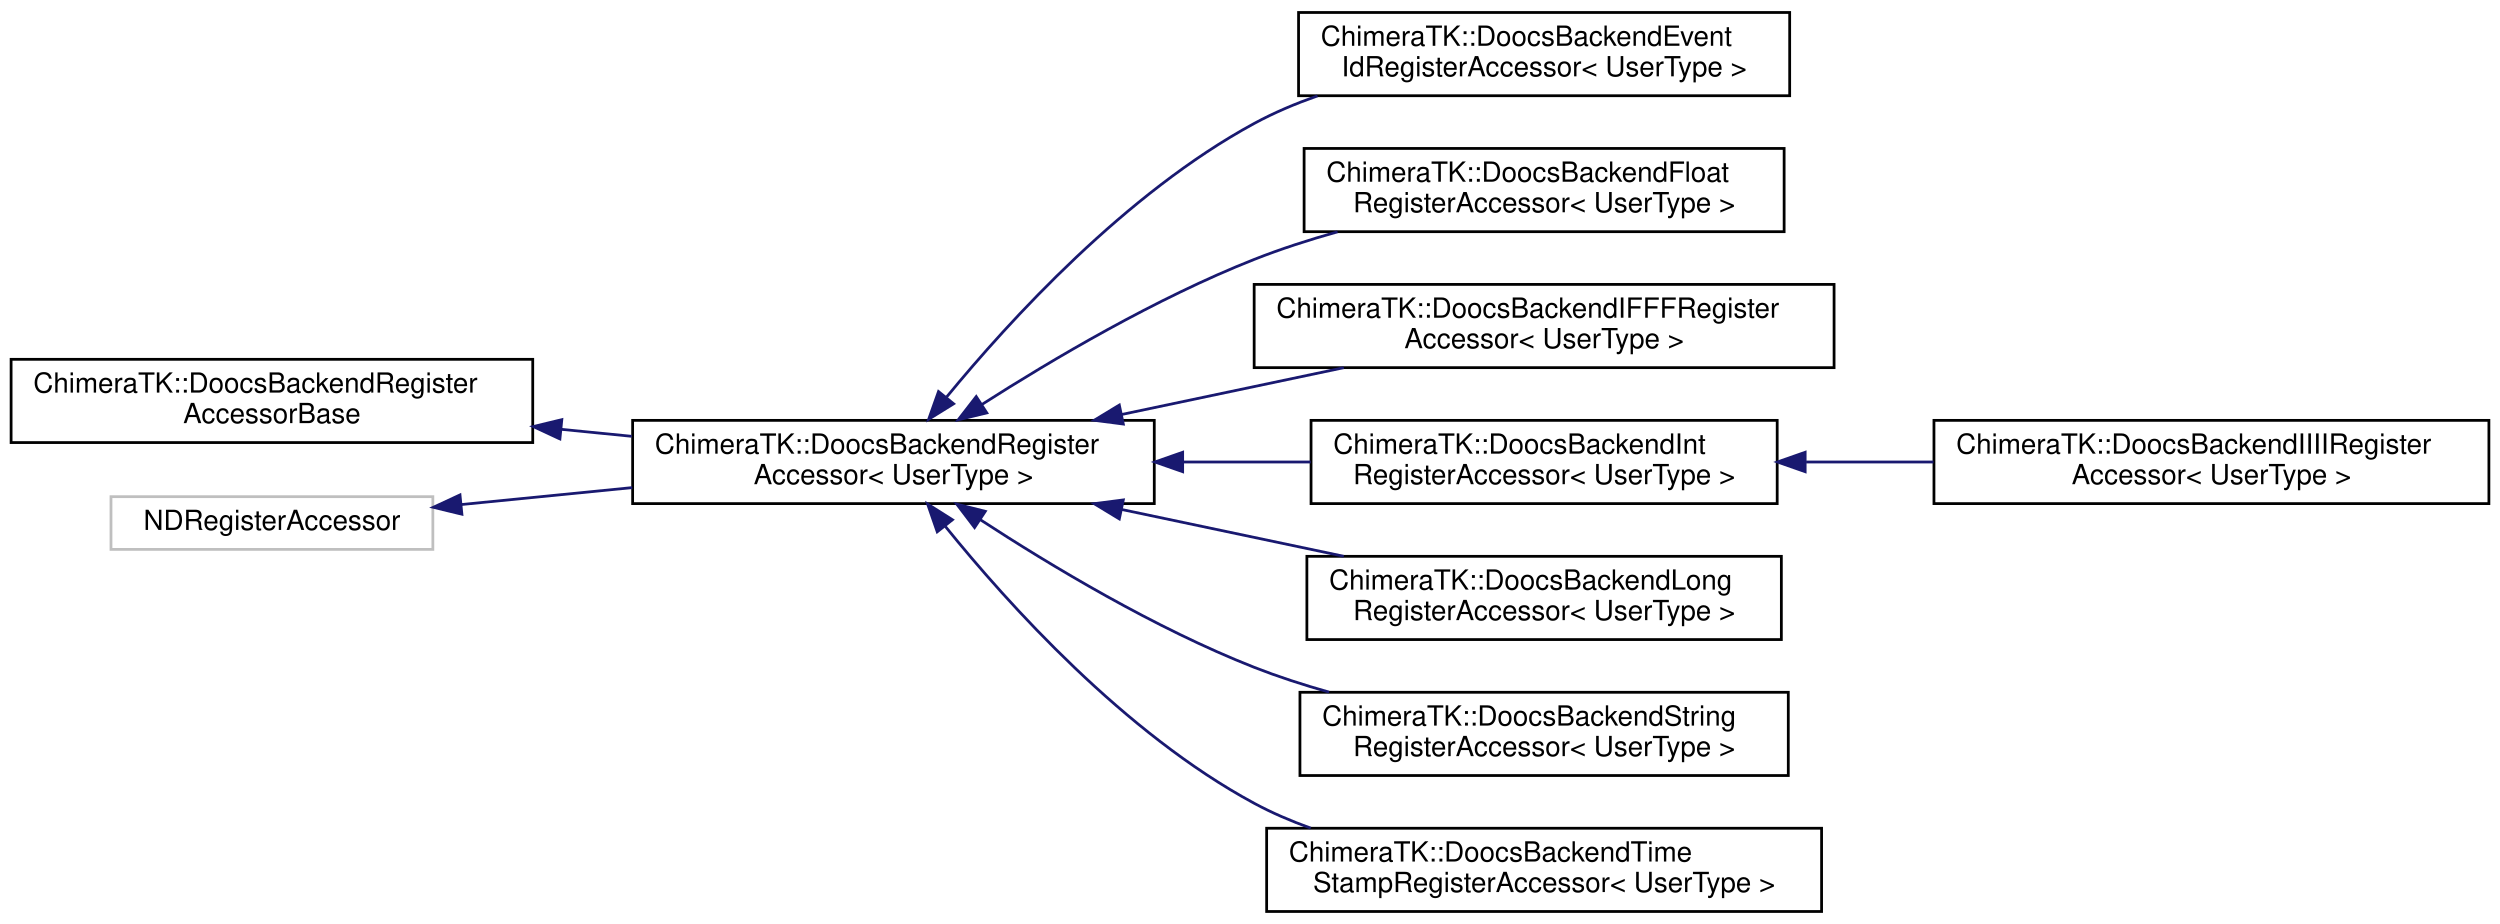
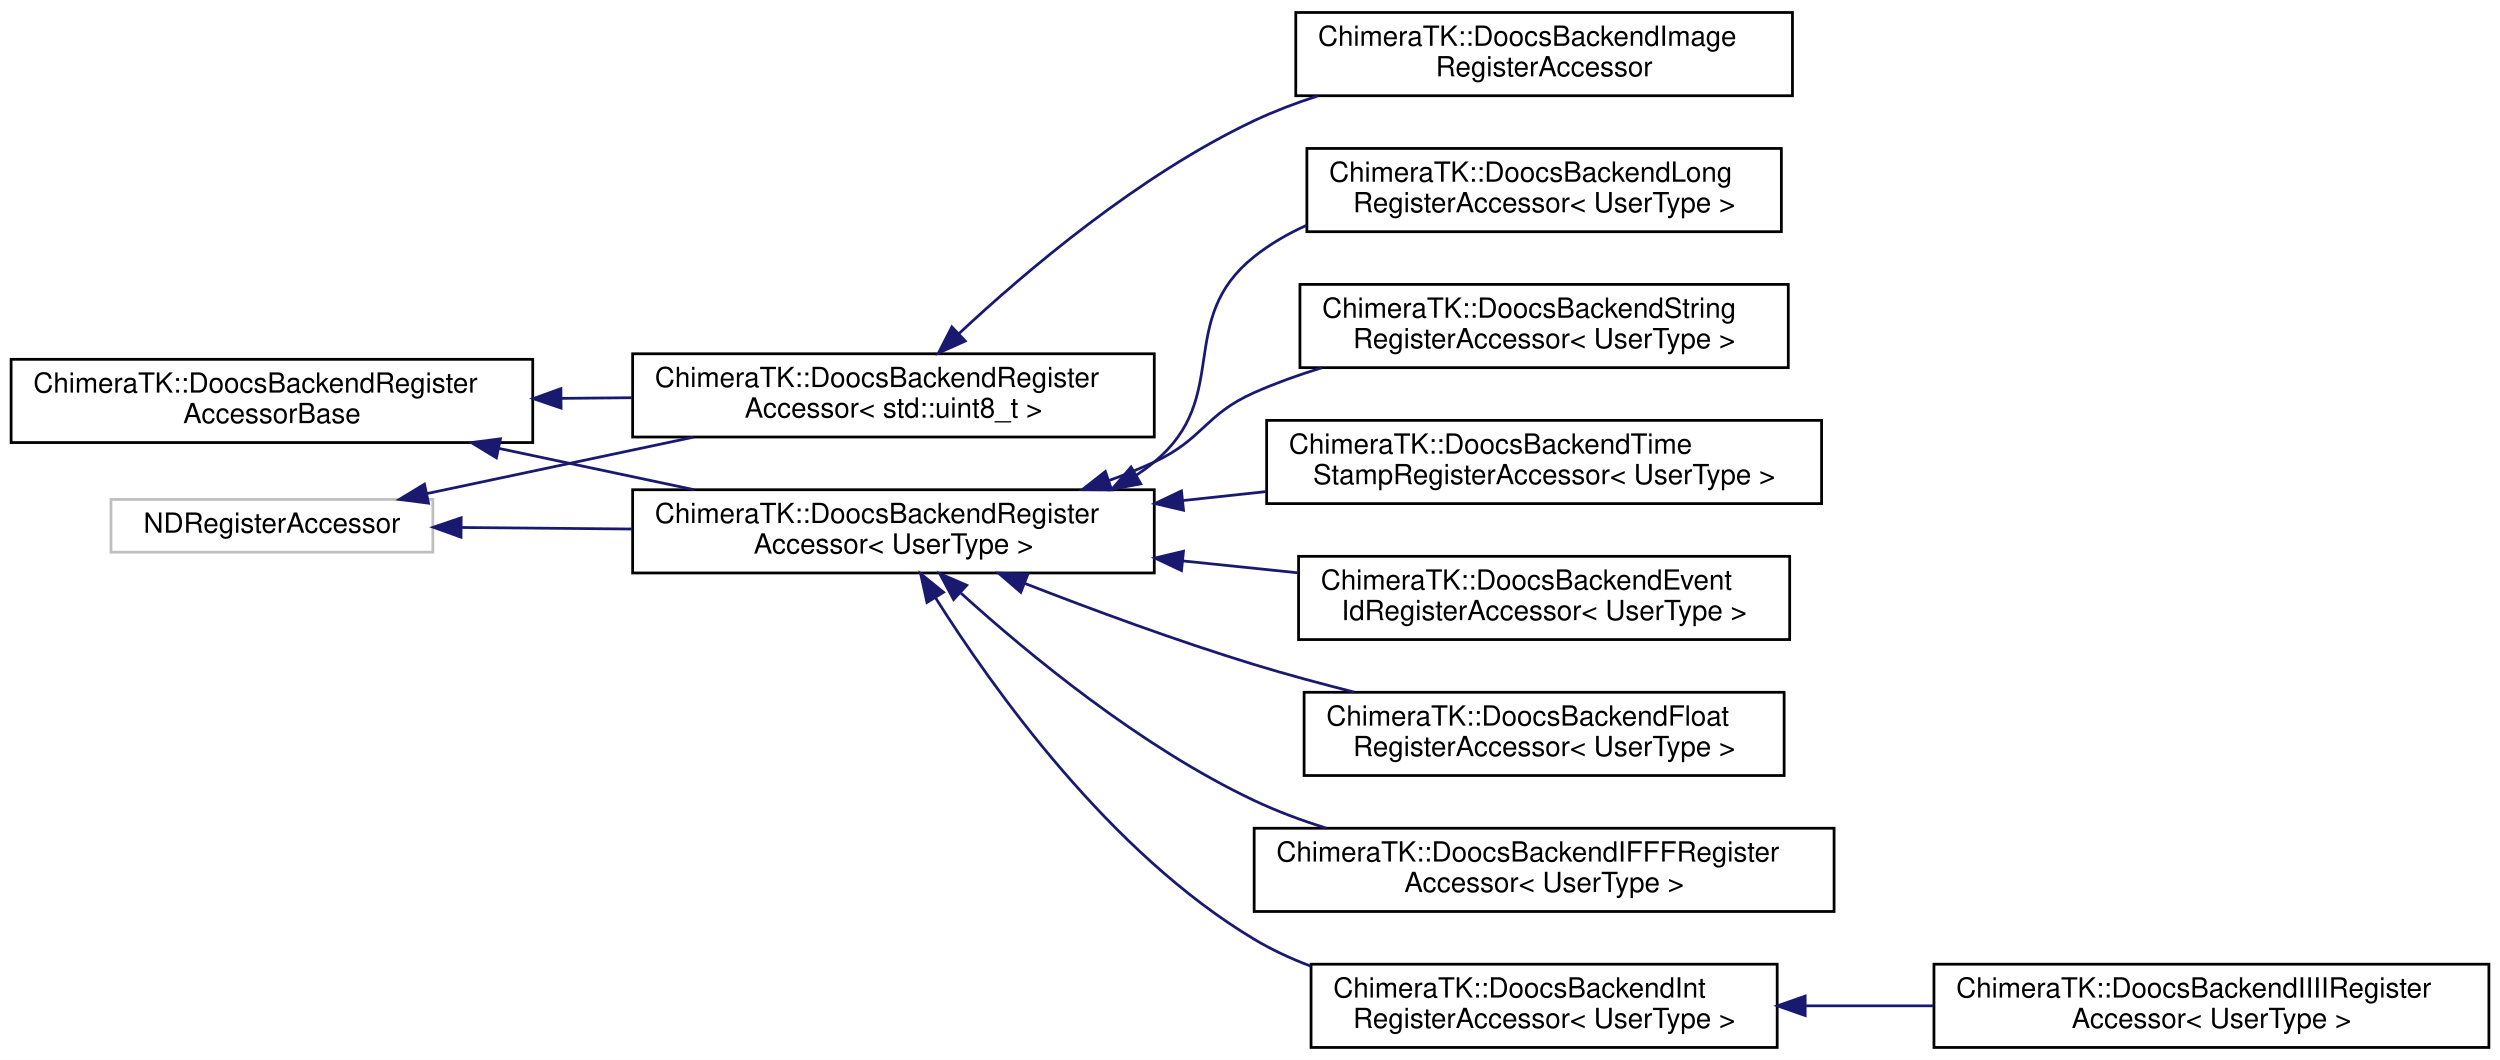
- <svg xmlns="http://www.w3.org/2000/svg" xmlns:xlink="http://www.w3.org/1999/xlink" width="901pt" height="333pt" viewBox="0.00 0.00 901.00 333.00">
-   <g id="graph0" class="graph" transform="scale(1 1) rotate(0) translate(4 329)">
-     <polygon fill="white" stroke="transparent" points="-4,4 -4,-329 897,-329 897,4 -4,4" />
+ <svg xmlns="http://www.w3.org/2000/svg" xmlns:xlink="http://www.w3.org/1999/xlink" width="901pt" height="382pt" viewBox="0.00 0.00 901.00 382.00">
+   <g id="graph0" class="graph" transform="scale(1 1) rotate(0) translate(4 378)">
+     <polygon fill="white" stroke="transparent" points="-4,4 -4,-378 897,-378 897,4 -4,4" />
    <g id="node1" class="node">
      <g id="a_node1">
        <a xlink:href="class_chimera_t_k_1_1_doocs_backend_register_accessor_base.html" target="_top" xlink:title="This is the untemplated base class which unifies all data members not depending on the UserType.">
-           <polygon fill="white" stroke="black" points="0,-169.5 0,-199.5 188,-199.5 188,-169.5 0,-169.5" />
-           <text text-anchor="start" x="8" y="-187.5" font-family="Helvetica,sans-Serif" font-size="10.00">ChimeraTK::DoocsBackendRegister</text>
-           <text text-anchor="middle" x="94" y="-176.5" font-family="Helvetica,sans-Serif" font-size="10.00">AccessorBase</text>
+           <polygon fill="white" stroke="black" points="0,-218.5 0,-248.5 188,-248.5 188,-218.5 0,-218.5" />
+           <text text-anchor="start" x="8" y="-236.5" font-family="Helvetica,sans-Serif" font-size="10.00">ChimeraTK::DoocsBackendRegister</text>
+           <text text-anchor="middle" x="94" y="-225.5" font-family="Helvetica,sans-Serif" font-size="10.00">AccessorBase</text>
        </a>
      </g>
    </g>
    <g id="node2" class="node">
      <g id="a_node2">
        <a xlink:href="class_chimera_t_k_1_1_doocs_backend_register_accessor.html" target="_top" xlink:title=" ">
-           <polygon fill="white" stroke="black" points="224,-147.5 224,-177.5 412,-177.5 412,-147.5 224,-147.5" />
-           <text text-anchor="start" x="232" y="-165.5" font-family="Helvetica,sans-Serif" font-size="10.00">ChimeraTK::DoocsBackendRegister</text>
-           <text text-anchor="middle" x="318" y="-154.5" font-family="Helvetica,sans-Serif" font-size="10.00">Accessor&lt; UserType &gt;</text>
+           <polygon fill="white" stroke="black" points="224,-220.5 224,-250.5 412,-250.5 412,-220.5 224,-220.5" />
+           <text text-anchor="start" x="232" y="-238.5" font-family="Helvetica,sans-Serif" font-size="10.00">ChimeraTK::DoocsBackendRegister</text>
+           <text text-anchor="middle" x="318" y="-227.5" font-family="Helvetica,sans-Serif" font-size="10.00">Accessor&lt; std::uint8_t &gt;</text>
        </a>
      </g>
    </g>
    <g id="edge1" class="edge">
-       <path fill="none" stroke="midnightblue" d="M198.15,-174.28C206.67,-173.43 215.26,-172.58 223.7,-171.75" />
-       <polygon fill="midnightblue" stroke="midnightblue" points="197.79,-170.8 188.18,-175.27 198.48,-177.76 197.79,-170.8" />
+       <path fill="none" stroke="midnightblue" d="M198.43,-234.43C206.86,-234.51 215.35,-234.58 223.7,-234.66" />
+       <polygon fill="midnightblue" stroke="midnightblue" points="198.21,-230.93 188.18,-234.34 198.15,-237.93 198.21,-230.93" />
+     </g>
+     <g id="node4" class="node">
+       <g id="a_node4">
+         <a xlink:href="class_chimera_t_k_1_1_doocs_backend_register_accessor.html" target="_top" xlink:title=" ">
+           <polygon fill="white" stroke="black" points="224,-171.5 224,-201.5 412,-201.5 412,-171.5 224,-171.5" />
+           <text text-anchor="start" x="232" y="-189.5" font-family="Helvetica,sans-Serif" font-size="10.00">ChimeraTK::DoocsBackendRegister</text>
+           <text text-anchor="middle" x="318" y="-178.5" font-family="Helvetica,sans-Serif" font-size="10.00">Accessor&lt; UserType &gt;</text>
+         </a>
+       </g>
+     </g>
+     <g id="edge3" class="edge">
+       <path fill="none" stroke="midnightblue" d="M175.92,-216.37C198.89,-211.51 223.72,-206.25 246.06,-201.52" />
+       <polygon fill="midnightblue" stroke="midnightblue" points="174.91,-213 165.85,-218.5 176.36,-219.85 174.91,-213" />
    </g>
    <g id="node3" class="node">
      <g id="a_node3">
-         <a xlink:href="class_chimera_t_k_1_1_doocs_backend_event_id_register_accessor.html" target="_top" xlink:title=" ">
-           <polygon fill="white" stroke="black" points="464,-294.5 464,-324.5 641,-324.5 641,-294.5 464,-294.5" />
-           <text text-anchor="start" x="472" y="-312.5" font-family="Helvetica,sans-Serif" font-size="10.00">ChimeraTK::DoocsBackendEvent</text>
-           <text text-anchor="middle" x="552.5" y="-301.5" font-family="Helvetica,sans-Serif" font-size="10.00">IdRegisterAccessor&lt; UserType &gt;</text>
+         <a xlink:href="class_chimera_t_k_1_1_doocs_backend_image_register_accessor.html" target="_top" xlink:title=" ">
+           <polygon fill="white" stroke="black" points="463,-343.5 463,-373.5 642,-373.5 642,-343.5 463,-343.5" />
+           <text text-anchor="start" x="471" y="-361.5" font-family="Helvetica,sans-Serif" font-size="10.00">ChimeraTK::DoocsBackendImage</text>
+           <text text-anchor="middle" x="552.5" y="-350.5" font-family="Helvetica,sans-Serif" font-size="10.00">RegisterAccessor</text>
        </a>
      </g>
    </g>
    <g id="edge2" class="edge">
-       <path fill="none" stroke="midnightblue" d="M337.15,-185.91C359.99,-213.7 401.84,-259.45 448,-284.5 455.15,-288.38 462.9,-291.66 470.83,-294.44" />
-       <polygon fill="midnightblue" stroke="midnightblue" points="339.69,-183.48 330.69,-177.9 334.24,-187.88 339.69,-183.48" />
+       <path fill="none" stroke="midnightblue" d="M341.49,-257.66C365.76,-280.33 406.54,-314.92 448,-334.5 455.26,-337.93 463.03,-340.88 470.95,-343.43" />
+       <polygon fill="midnightblue" stroke="midnightblue" points="343.87,-255.1 334.21,-250.76 339.05,-260.18 343.87,-255.1" />
    </g>
-     <g id="node4" class="node">
-       <g id="a_node4">
+     <g id="node5" class="node">
+       <g id="a_node5">
+         <a xlink:href="class_chimera_t_k_1_1_doocs_backend_event_id_register_accessor.html" target="_top" xlink:title=" ">
+           <polygon fill="white" stroke="black" points="464,-147.5 464,-177.5 641,-177.5 641,-147.5 464,-147.5" />
+           <text text-anchor="start" x="472" y="-165.5" font-family="Helvetica,sans-Serif" font-size="10.00">ChimeraTK::DoocsBackendEvent</text>
+           <text text-anchor="middle" x="552.5" y="-154.5" font-family="Helvetica,sans-Serif" font-size="10.00">IdRegisterAccessor&lt; UserType &gt;</text>
+         </a>
+       </g>
+     </g>
+     <g id="edge4" class="edge">
+       <path fill="none" stroke="midnightblue" d="M422.29,-175.84C436.18,-174.4 450.32,-172.94 463.91,-171.54" />
+       <polygon fill="midnightblue" stroke="midnightblue" points="421.81,-172.37 412.23,-176.88 422.53,-179.33 421.81,-172.37" />
+     </g>
+     <g id="node6" class="node">
+       <g id="a_node6">
        <a xlink:href="class_chimera_t_k_1_1_doocs_backend_float_register_accessor.html" target="_top" xlink:title=" ">
-           <polygon fill="white" stroke="black" points="466,-245.5 466,-275.5 639,-275.5 639,-245.5 466,-245.5" />
-           <text text-anchor="start" x="474" y="-263.5" font-family="Helvetica,sans-Serif" font-size="10.00">ChimeraTK::DoocsBackendFloat</text>
+           <polygon fill="white" stroke="black" points="466,-98.5 466,-128.5 639,-128.5 639,-98.5 466,-98.5" />
+           <text text-anchor="start" x="474" y="-116.5" font-family="Helvetica,sans-Serif" font-size="10.00">ChimeraTK::DoocsBackendFloat</text>
+           <text text-anchor="middle" x="552.5" y="-105.5" font-family="Helvetica,sans-Serif" font-size="10.00">RegisterAccessor&lt; UserType &gt;</text>
+         </a>
+       </g>
+     </g>
+     <g id="edge5" class="edge">
+       <path fill="none" stroke="midnightblue" d="M365.22,-167.78C389.6,-158.29 420.16,-147.01 448,-138.5 459.58,-134.96 472.01,-131.6 484.1,-128.55" />
+       <polygon fill="midnightblue" stroke="midnightblue" points="363.89,-164.54 355.86,-171.45 366.44,-171.06 363.89,-164.54" />
+     </g>
+     <g id="node7" class="node">
+       <g id="a_node7">
+         <a xlink:href="class_chimera_t_k_1_1_doocs_backend_i_f_f_f_register_accessor.html" target="_top" xlink:title=" ">
+           <polygon fill="white" stroke="black" points="448,-49.5 448,-79.5 657,-79.5 657,-49.5 448,-49.5" />
+           <text text-anchor="start" x="456" y="-67.5" font-family="Helvetica,sans-Serif" font-size="10.00">ChimeraTK::DoocsBackendIFFFRegister</text>
+           <text text-anchor="middle" x="552.5" y="-56.5" font-family="Helvetica,sans-Serif" font-size="10.00">Accessor&lt; UserType &gt;</text>
+         </a>
+       </g>
+     </g>
+     <g id="edge6" class="edge">
+       <path fill="none" stroke="midnightblue" d="M342.34,-164.22C366.79,-142.08 407.25,-108.73 448,-89.5 456.19,-85.63 465.04,-82.33 473.99,-79.52" />
+       <polygon fill="midnightblue" stroke="midnightblue" points="339.67,-161.92 334.68,-171.26 344.41,-167.07 339.67,-161.92" />
+     </g>
+     <g id="node8" class="node">
+       <g id="a_node8">
+         <a xlink:href="class_chimera_t_k_1_1_doocs_backend_int_register_accessor.html" target="_top" xlink:title=" ">
+           <polygon fill="white" stroke="black" points="468.5,-0.5 468.5,-30.5 636.5,-30.5 636.5,-0.5 468.5,-0.5" />
+           <text text-anchor="start" x="476.5" y="-18.5" font-family="Helvetica,sans-Serif" font-size="10.00">ChimeraTK::DoocsBackendInt</text>
+           <text text-anchor="middle" x="552.5" y="-7.5" font-family="Helvetica,sans-Serif" font-size="10.00">RegisterAccessor&lt; UserType &gt;</text>
+         </a>
+       </g>
+     </g>
+     <g id="edge7" class="edge">
+       <path fill="none" stroke="midnightblue" d="M333.1,-162.65C353.91,-129.64 396.07,-70.57 448,-39.5 454.33,-35.71 461.21,-32.52 468.31,-29.83" />
+       <polygon fill="midnightblue" stroke="midnightblue" points="330.08,-160.88 327.8,-171.23 336.04,-164.56 330.08,-160.88" />
+     </g>
+     <g id="node10" class="node">
+       <g id="a_node10">
+         <a xlink:href="class_chimera_t_k_1_1_doocs_backend_long_register_accessor.html" target="_top" xlink:title=" ">
+           <polygon fill="white" stroke="black" points="467,-294.5 467,-324.5 638,-324.5 638,-294.5 467,-294.5" />
+           <text text-anchor="start" x="475" y="-312.5" font-family="Helvetica,sans-Serif" font-size="10.00">ChimeraTK::DoocsBackendLong</text>
+           <text text-anchor="middle" x="552.5" y="-301.5" font-family="Helvetica,sans-Serif" font-size="10.00">RegisterAccessor&lt; UserType &gt;</text>
+         </a>
+       </g>
+     </g>
+     <g id="edge9" class="edge">
+       <path fill="none" stroke="midnightblue" d="M405.62,-206.8C407.84,-208.26 409.97,-209.82 412,-211.5 440.2,-234.79 419.4,-262.7 448,-285.5 453.7,-290.04 460.1,-293.75 466.86,-296.78" />
+       <polygon fill="midnightblue" stroke="midnightblue" points="407.13,-203.63 396.72,-201.66 403.63,-209.69 407.13,-203.63" />
+     </g>
+     <g id="node11" class="node">
+       <g id="a_node11">
+         <a xlink:href="class_chimera_t_k_1_1_doocs_backend_string_register_accessor.html" target="_top" xlink:title=" ">
+           <polygon fill="white" stroke="black" points="464.5,-245.5 464.5,-275.5 640.5,-275.5 640.5,-245.5 464.5,-245.5" />
+           <text text-anchor="start" x="472.5" y="-263.5" font-family="Helvetica,sans-Serif" font-size="10.00">ChimeraTK::DoocsBackendString</text>
          <text text-anchor="middle" x="552.5" y="-252.5" font-family="Helvetica,sans-Serif" font-size="10.00">RegisterAccessor&lt; UserType &gt;</text>
        </a>
      </g>
    </g>
-     <g id="edge3" class="edge">
-       <path fill="none" stroke="midnightblue" d="M349.8,-183.18C375.2,-199.42 412.67,-221.55 448,-235.5 457.54,-239.27 467.81,-242.58 478.05,-245.45" />
-       <polygon fill="midnightblue" stroke="midnightblue" points="351.64,-180.2 341.34,-177.7 347.83,-186.08 351.64,-180.2" />
+     <g id="edge10" class="edge">
+       <path fill="none" stroke="midnightblue" d="M395.59,-204.79C401.23,-206.83 406.75,-209.06 412,-211.5 429.67,-219.71 430.19,-228.6 448,-236.5 455.76,-239.94 464.07,-242.92 472.48,-245.49" />
+       <polygon fill="midnightblue" stroke="midnightblue" points="396.63,-201.44 386.04,-201.53 394.37,-208.07 396.63,-201.44" />
    </g>
-     <g id="node5" class="node">
-       <g id="a_node5">
-         <a xlink:href="class_chimera_t_k_1_1_doocs_backend_i_f_f_f_register_accessor.html" target="_top" xlink:title=" ">
-           <polygon fill="white" stroke="black" points="448,-196.5 448,-226.5 657,-226.5 657,-196.5 448,-196.5" />
-           <text text-anchor="start" x="456" y="-214.5" font-family="Helvetica,sans-Serif" font-size="10.00">ChimeraTK::DoocsBackendIFFFRegister</text>
-           <text text-anchor="middle" x="552.5" y="-203.5" font-family="Helvetica,sans-Serif" font-size="10.00">Accessor&lt; UserType &gt;</text>
+     <g id="node12" class="node">
+       <g id="a_node12">
+         <a xlink:href="class_chimera_t_k_1_1_doocs_backend_time_stamp_register_accessor.html" target="_top" xlink:title=" ">
+           <polygon fill="white" stroke="black" points="452.5,-196.5 452.5,-226.5 652.5,-226.5 652.5,-196.5 452.5,-196.5" />
+           <text text-anchor="start" x="460.5" y="-214.5" font-family="Helvetica,sans-Serif" font-size="10.00">ChimeraTK::DoocsBackendTime</text>
+           <text text-anchor="middle" x="552.5" y="-203.5" font-family="Helvetica,sans-Serif" font-size="10.00">StampRegisterAccessor&lt; UserType &gt;</text>
        </a>
      </g>
    </g>
-     <g id="edge4" class="edge">
-       <path fill="none" stroke="midnightblue" d="M400.2,-179.61C426.29,-185.11 454.98,-191.16 480.3,-196.49" />
-       <polygon fill="midnightblue" stroke="midnightblue" points="400.84,-176.17 390.34,-177.53 399.4,-183.02 400.84,-176.17" />
-     </g>
-     <g id="node6" class="node">
-       <g id="a_node6">
-         <a xlink:href="class_chimera_t_k_1_1_doocs_backend_int_register_accessor.html" target="_top" xlink:title=" ">
-           <polygon fill="white" stroke="black" points="468.5,-147.5 468.5,-177.5 636.5,-177.5 636.5,-147.5 468.5,-147.5" />
-           <text text-anchor="start" x="476.5" y="-165.5" font-family="Helvetica,sans-Serif" font-size="10.00">ChimeraTK::DoocsBackendInt</text>
-           <text text-anchor="middle" x="552.5" y="-154.5" font-family="Helvetica,sans-Serif" font-size="10.00">RegisterAccessor&lt; UserType &gt;</text>
-         </a>
-       </g>
-     </g>
-     <g id="edge5" class="edge">
-       <path fill="none" stroke="midnightblue" d="M422.31,-162.5C437.73,-162.5 453.46,-162.5 468.39,-162.5" />
-       <polygon fill="midnightblue" stroke="midnightblue" points="422.23,-159 412.23,-162.5 422.23,-166 422.23,-159" />
-     </g>
-     <g id="node8" class="node">
-       <g id="a_node8">
-         <a xlink:href="class_chimera_t_k_1_1_doocs_backend_long_register_accessor.html" target="_top" xlink:title=" ">
-           <polygon fill="white" stroke="black" points="467,-98.5 467,-128.5 638,-128.5 638,-98.5 467,-98.5" />
-           <text text-anchor="start" x="475" y="-116.5" font-family="Helvetica,sans-Serif" font-size="10.00">ChimeraTK::DoocsBackendLong</text>
-           <text text-anchor="middle" x="552.5" y="-105.5" font-family="Helvetica,sans-Serif" font-size="10.00">RegisterAccessor&lt; UserType &gt;</text>
-         </a>
-       </g>
-     </g>
-     <g id="edge7" class="edge">
-       <path fill="none" stroke="midnightblue" d="M400.2,-145.39C426.29,-139.89 454.98,-133.84 480.3,-128.51" />
-       <polygon fill="midnightblue" stroke="midnightblue" points="399.4,-141.98 390.34,-147.47 400.84,-148.83 399.4,-141.98" />
+     <g id="edge11" class="edge">
+       <path fill="none" stroke="midnightblue" d="M422.46,-197.62C432.33,-198.69 442.33,-199.76 452.16,-200.82" />
+       <polygon fill="midnightblue" stroke="midnightblue" points="422.54,-194.11 412.23,-196.52 421.8,-201.07 422.54,-194.11" />
    </g>
    <g id="node9" class="node">
      <g id="a_node9">
-         <a xlink:href="class_chimera_t_k_1_1_doocs_backend_string_register_accessor.html" target="_top" xlink:title=" ">
-           <polygon fill="white" stroke="black" points="464.5,-49.5 464.5,-79.5 640.5,-79.5 640.5,-49.5 464.5,-49.5" />
-           <text text-anchor="start" x="472.5" y="-67.5" font-family="Helvetica,sans-Serif" font-size="10.00">ChimeraTK::DoocsBackendString</text>
-           <text text-anchor="middle" x="552.5" y="-56.5" font-family="Helvetica,sans-Serif" font-size="10.00">RegisterAccessor&lt; UserType &gt;</text>
+         <a xlink:href="class_chimera_t_k_1_1_doocs_backend_i_i_i_i_register_accessor.html" target="_top" xlink:title=" ">
+           <polygon fill="white" stroke="black" points="693,-0.5 693,-30.5 893,-30.5 893,-0.5 693,-0.5" />
+           <text text-anchor="start" x="701" y="-18.5" font-family="Helvetica,sans-Serif" font-size="10.00">ChimeraTK::DoocsBackendIIIIRegister</text>
+           <text text-anchor="middle" x="793" y="-7.5" font-family="Helvetica,sans-Serif" font-size="10.00">Accessor&lt; UserType &gt;</text>
        </a>
      </g>
    </g>
    <g id="edge8" class="edge">
-       <path fill="none" stroke="midnightblue" d="M349.26,-141.73C374.63,-125.17 412.32,-102.52 448,-88.5 456.58,-85.13 465.76,-82.16 474.98,-79.56" />
-       <polygon fill="midnightblue" stroke="midnightblue" points="347.24,-138.87 340.83,-147.3 351.1,-144.71 347.24,-138.87" />
+       <path fill="none" stroke="midnightblue" d="M646.91,-15.5C661.97,-15.5 677.62,-15.5 692.82,-15.5" />
+       <polygon fill="midnightblue" stroke="midnightblue" points="646.58,-12 636.58,-15.5 646.58,-19 646.58,-12" />
    </g>
-     <g id="node10" class="node">
-       <g id="a_node10">
-         <a xlink:href="class_chimera_t_k_1_1_doocs_backend_time_stamp_register_accessor.html" target="_top" xlink:title=" ">
-           <polygon fill="white" stroke="black" points="452.5,-0.5 452.5,-30.5 652.5,-30.5 652.5,-0.5 452.5,-0.5" />
-           <text text-anchor="start" x="460.5" y="-18.5" font-family="Helvetica,sans-Serif" font-size="10.00">ChimeraTK::DoocsBackendTime</text>
-           <text text-anchor="middle" x="552.5" y="-7.5" font-family="Helvetica,sans-Serif" font-size="10.00">StampRegisterAccessor&lt; UserType &gt;</text>
+     <g id="node13" class="node">
+       <g id="a_node13">
+         <a xlink:title=" ">
+           <polygon fill="white" stroke="#bfbfbf" points="36,-179 36,-198 152,-198 152,-179 36,-179" />
+           <text text-anchor="middle" x="94" y="-186" font-family="Helvetica,sans-Serif" font-size="10.00">NDRegisterAccessor</text>
        </a>
      </g>
    </g>
-     <g id="edge9" class="edge">
-       <path fill="none" stroke="midnightblue" d="M336.71,-139.27C359.38,-111.22 401.35,-64.67 448,-39.5 454.41,-36.04 461.31,-33.08 468.39,-30.54" />
-       <polygon fill="midnightblue" stroke="midnightblue" points="333.78,-137.33 330.31,-147.34 339.26,-141.68 333.78,-137.33" />
+     <g id="edge12" class="edge">
+       <path fill="none" stroke="midnightblue" d="M149.87,-200.12C178.87,-206.26 214.81,-213.86 245.92,-220.45" />
+       <polygon fill="midnightblue" stroke="midnightblue" points="150.43,-196.66 139.93,-198.01 148.98,-203.51 150.43,-196.66" />
    </g>
-     <g id="node7" class="node">
-       <g id="a_node7">
-         <a xlink:href="class_chimera_t_k_1_1_doocs_backend_i_i_i_i_register_accessor.html" target="_top" xlink:title=" ">
-           <polygon fill="white" stroke="black" points="693,-147.5 693,-177.5 893,-177.5 893,-147.5 693,-147.5" />
-           <text text-anchor="start" x="701" y="-165.5" font-family="Helvetica,sans-Serif" font-size="10.00">ChimeraTK::DoocsBackendIIIIRegister</text>
-           <text text-anchor="middle" x="793" y="-154.5" font-family="Helvetica,sans-Serif" font-size="10.00">Accessor&lt; UserType &gt;</text>
-         </a>
-       </g>
-     </g>
-     <g id="edge6" class="edge">
-       <path fill="none" stroke="midnightblue" d="M646.91,-162.5C661.97,-162.5 677.62,-162.5 692.82,-162.5" />
-       <polygon fill="midnightblue" stroke="midnightblue" points="646.58,-159 636.58,-162.5 646.58,-166 646.58,-159" />
-     </g>
-     <g id="node11" class="node">
-       <g id="a_node11">
-         <a xlink:title=" ">
-           <polygon fill="white" stroke="#bfbfbf" points="36,-131 36,-150 152,-150 152,-131 36,-131" />
-           <text text-anchor="middle" x="94" y="-138" font-family="Helvetica,sans-Serif" font-size="10.00">NDRegisterAccessor</text>
-         </a>
-       </g>
-     </g>
-     <g id="edge10" class="edge">
-       <path fill="none" stroke="midnightblue" d="M162.12,-147.15C181.56,-149.08 203.13,-151.22 223.85,-153.27" />
-       <polygon fill="midnightblue" stroke="midnightblue" points="162.47,-143.67 152.17,-146.17 161.78,-150.63 162.47,-143.67" />
+     <g id="edge13" class="edge">
+       <path fill="none" stroke="midnightblue" d="M162.39,-187.89C181.76,-187.72 203.23,-187.52 223.85,-187.34" />
+       <polygon fill="midnightblue" stroke="midnightblue" points="162.14,-184.39 152.17,-187.98 162.2,-191.39 162.14,-184.39" />
    </g>
  </g>
</svg>
